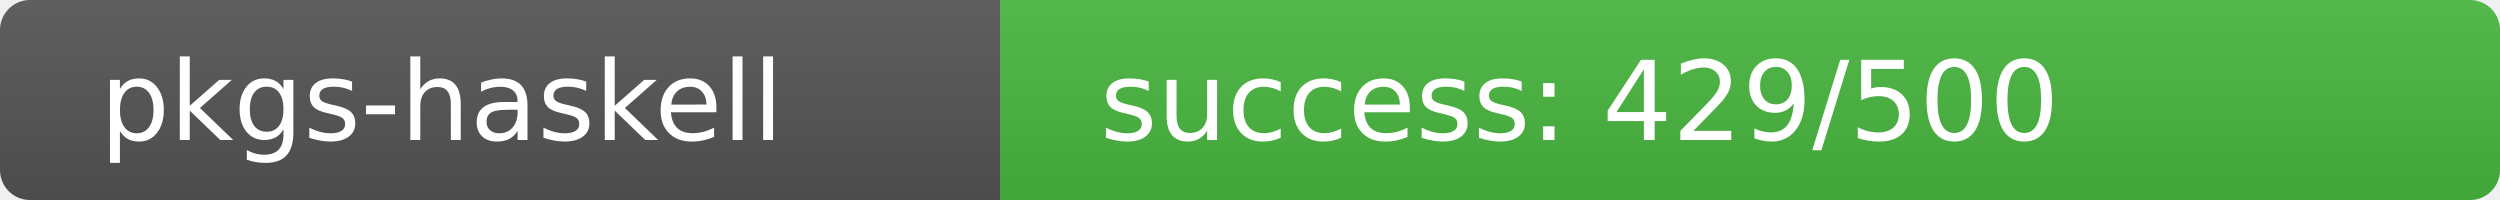
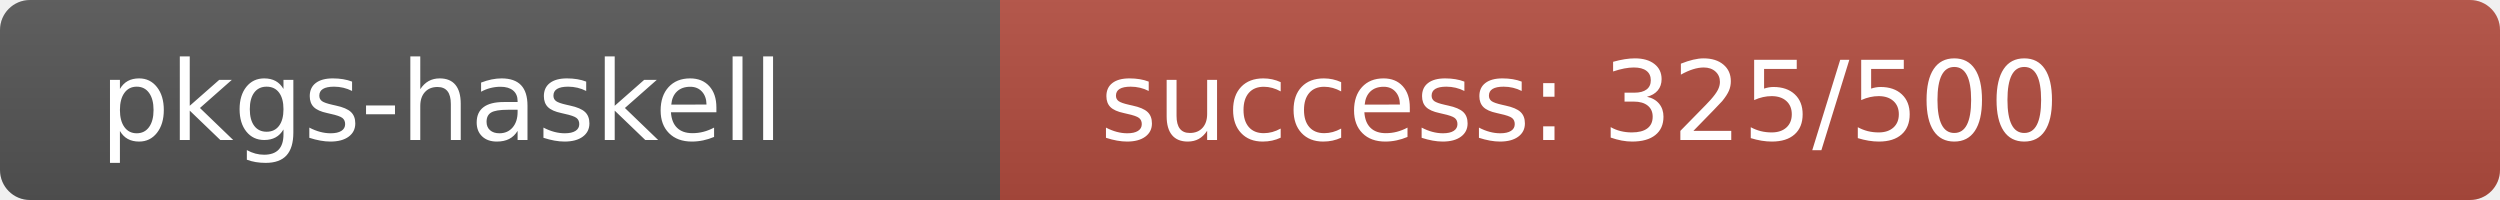
<svg xmlns="http://www.w3.org/2000/svg" width="250" height="20" role="img">
  <linearGradient id="s" x2="0" y2="100%">
    <stop offset="0" stop-color="#bbb" stop-opacity=".1" />
    <stop offset="1" stop-opacity=".1" />
  </linearGradient>
  <clipPath id="r">
    <rect width="250" height="20" rx="3" fill="#fff" />
  </clipPath>
  <g clip-path="url(#r)">
    <rect width="100" height="20" fill="#555" />
-     <rect x="100" width="150" height="20" fill="rgb(72,184,64)" />
+     <rect x="100" width="150" height="20" fill="rgb(179,77,64)" />
    <rect width="250" height="20" fill="url(#s)" />
  </g>
  <g fill="#fff" text-anchor="start" font-family="Verdana,Geneva,DejaVu Sans,sans-serif" text-rendering="geometricPrecision" font-size="110">
    <text x="100" y="140" transform="scale(.1)" fill="#fff">pkgs-haskell</text>
-     <text x="1100" y="140" transform="scale(.1)" fill="#fff">success: 429/500</text>
+     <text x="1100" y="140" transform="scale(.1)" fill="#fff">success: 325/500</text>
  </g>
</svg>
